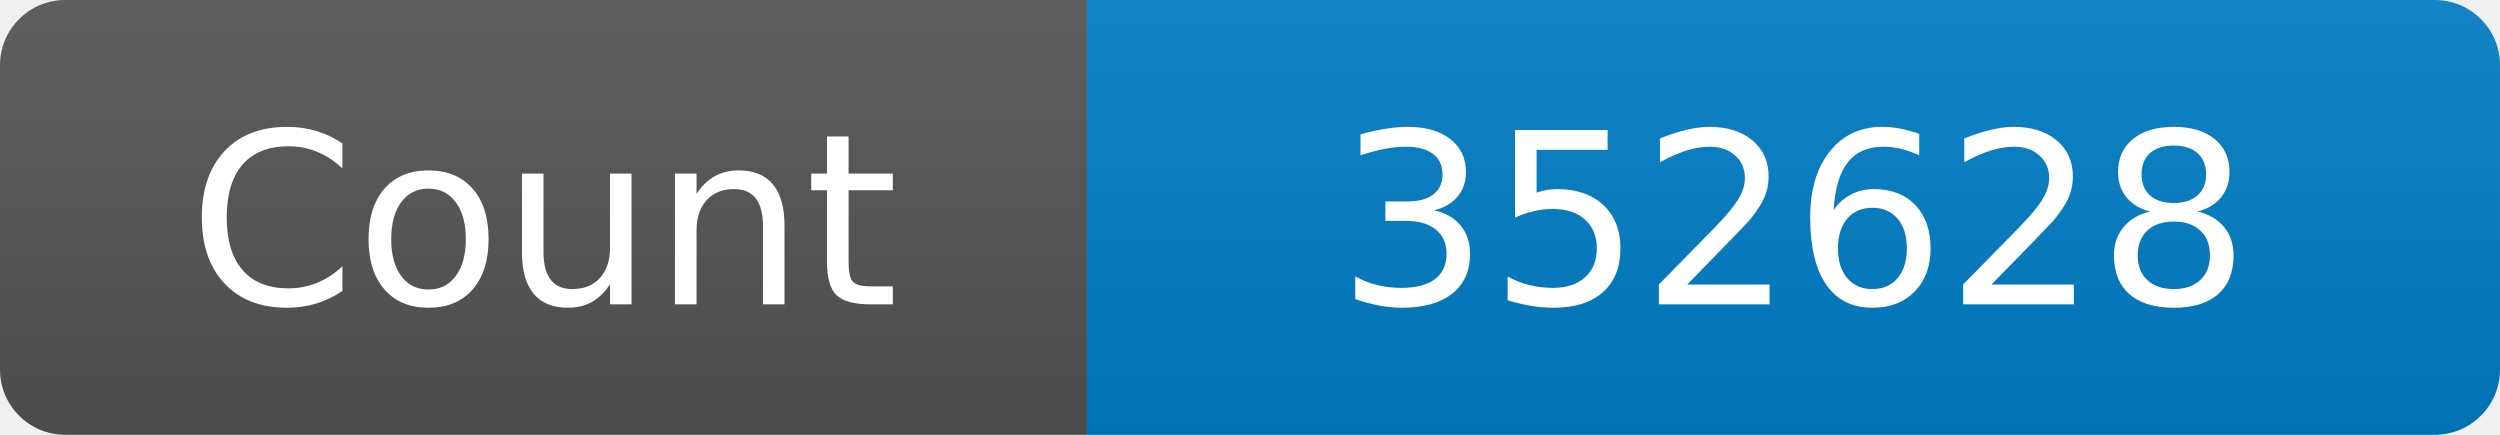
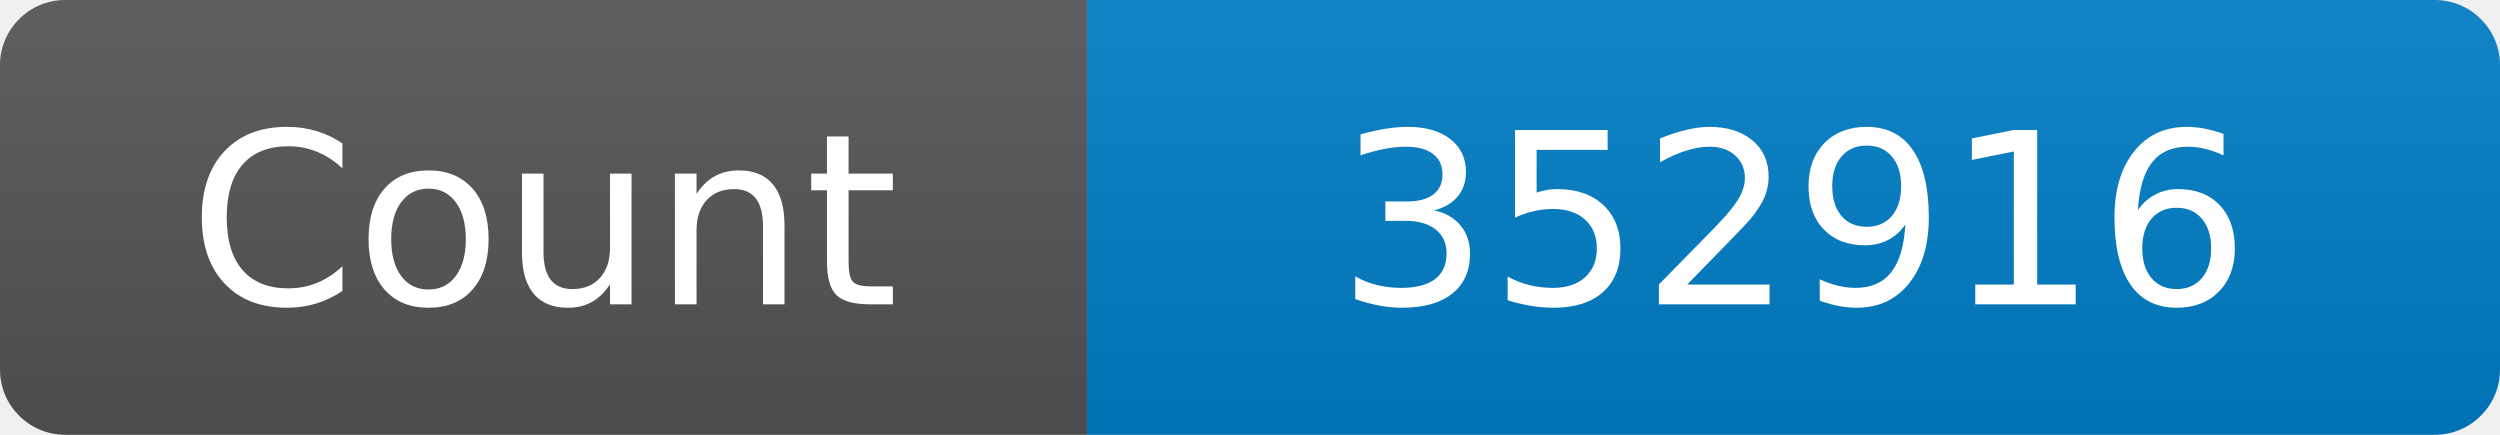
<svg xmlns="http://www.w3.org/2000/svg" width="115" height="20" role="img" aria-label="Maintained?: yes">
  <linearGradient id="s" x2="0" y2="100%">
    <stop offset="0" stop-color="#bbb" stop-opacity=".1" />
    <stop offset="1" stop-opacity=".1" />
  </linearGradient>
  <clipPath id="r">
    <rect width="115" height="20" rx="3" fill="#fff" />
  </clipPath>
  <g clip-path="url(#r)">
    <rect width="50" height="20" fill="#555" />
    <rect x="50" width="160" height="20" fill="#007ec6" />
    <rect width="115" height="20" fill="url(#s)" />
  </g>
  <g fill="#fff" text-anchor="middle" font-family="Verdana,Geneva,DejaVu Sans,sans-serif" font-size="110">
    <text x="250" y="140" transform="scale(.1)" fill="#fff">Count</text>
-     <text x="825" y="140" transform="scale(.1)" fill="#fff">352628</text>
+     <text x="825" y="140" transform="scale(.1)" fill="#fff">352916</text>
  </g>
</svg>
